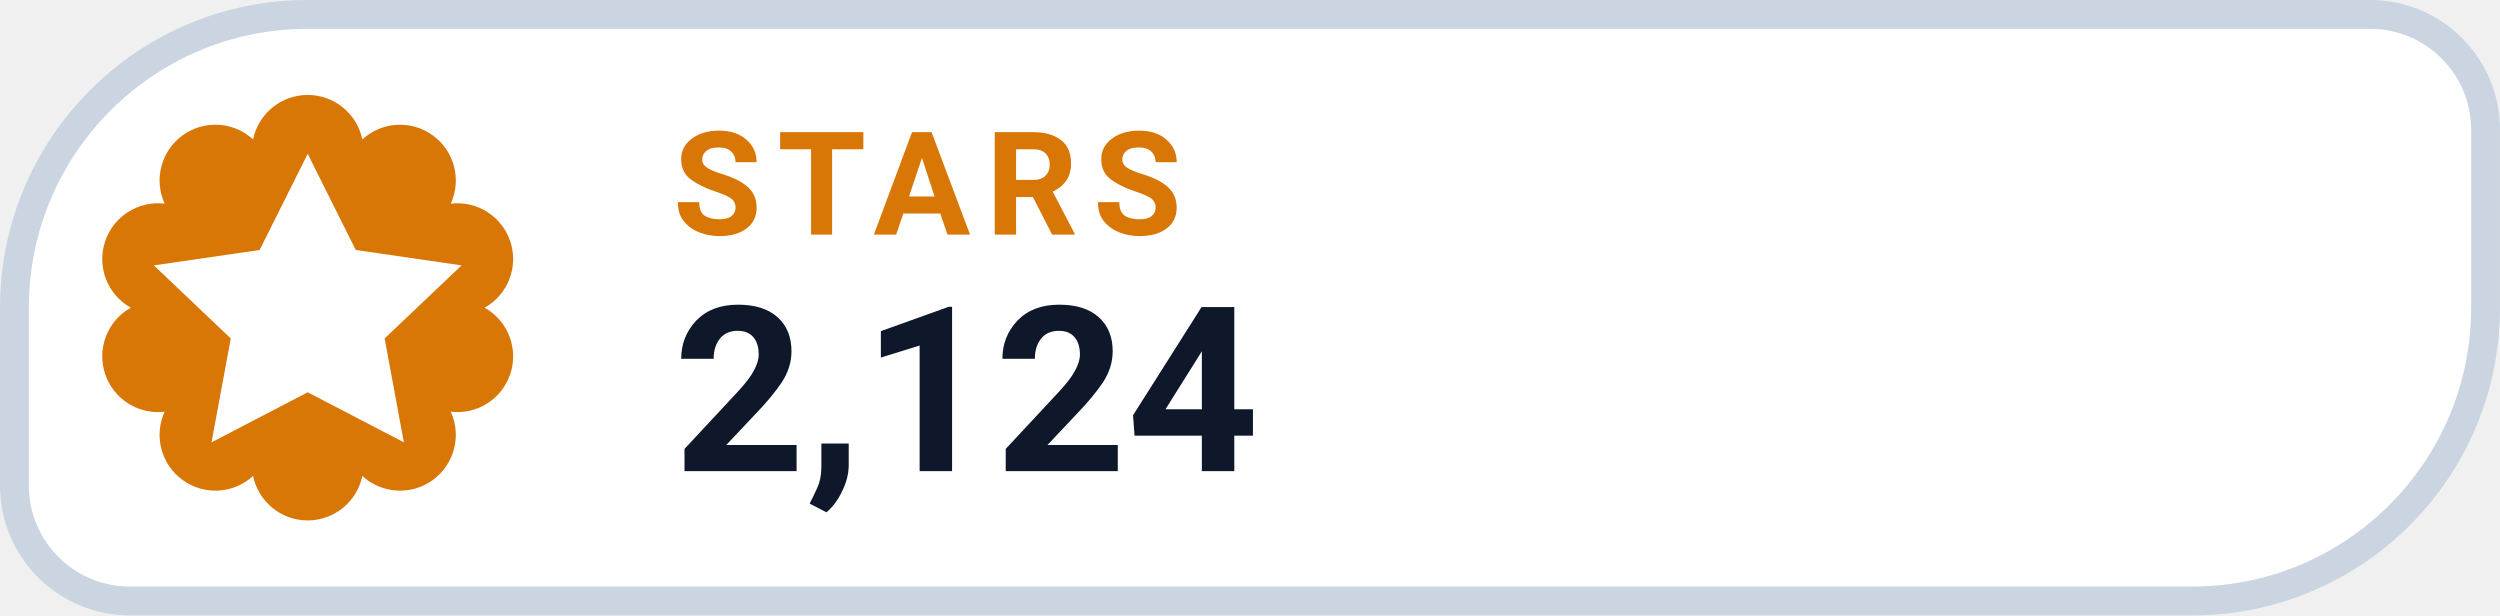
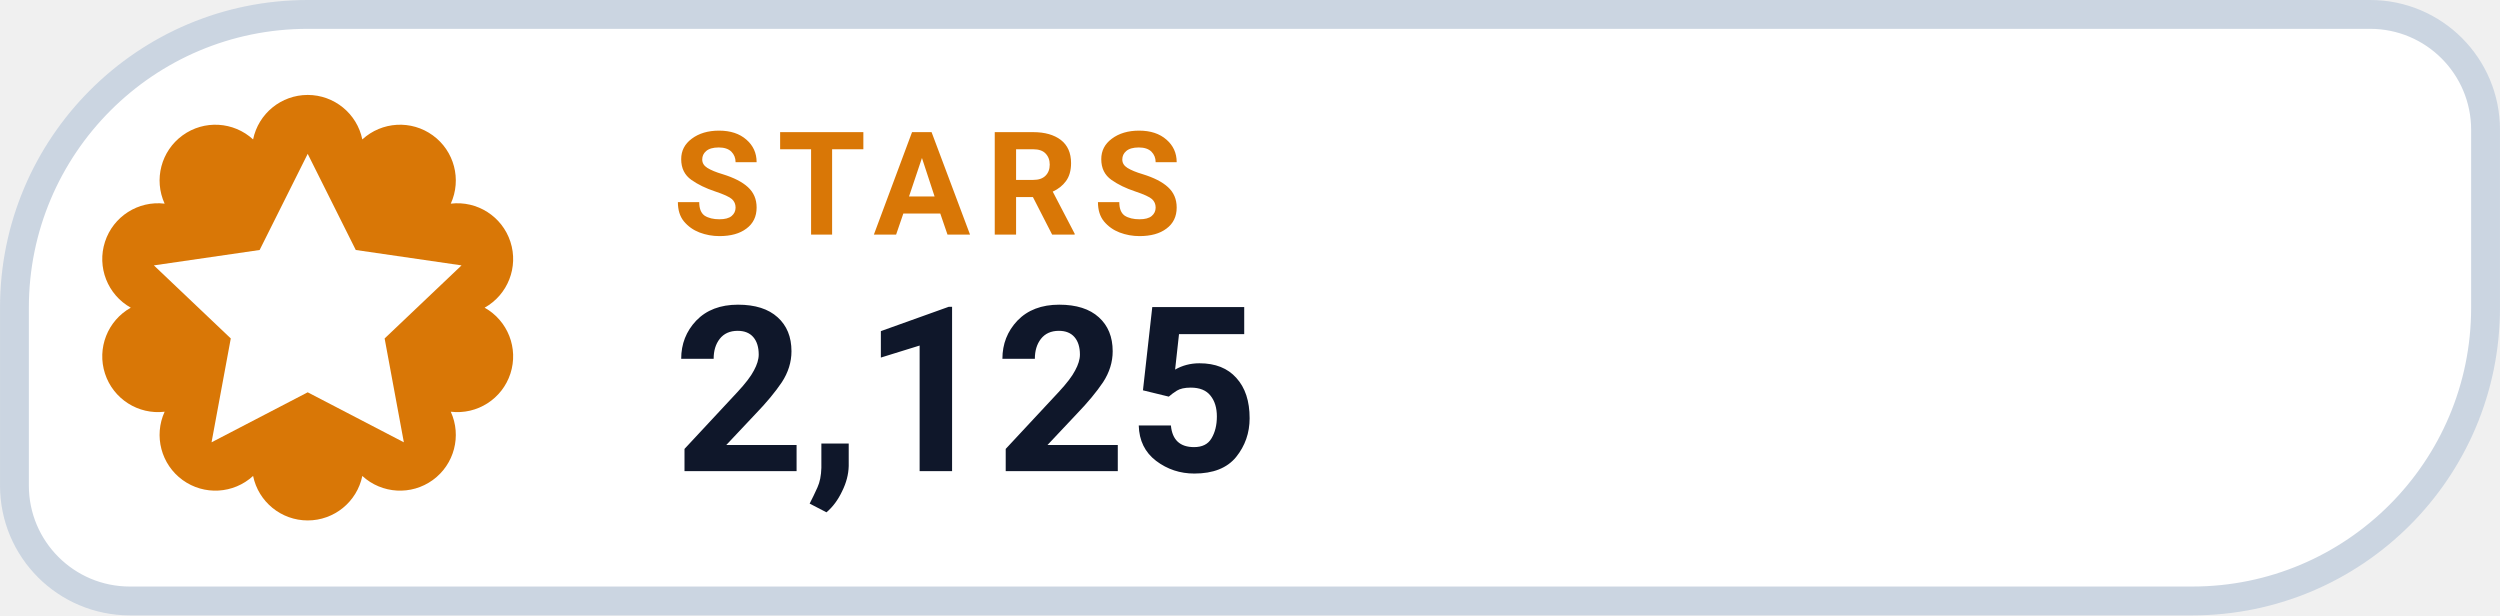
- <svg xmlns="http://www.w3.org/2000/svg" width="126" height="31.015" viewBox="0 0 130 32" role="img" aria-label="STARS 2,124">
+ <svg xmlns="http://www.w3.org/2000/svg" width="126" height="31.015" viewBox="0 0 130 32" role="img" aria-label="STARS 2,125">
  <path d="M 16.00 0.75 H 123.25 A 6.00 6.00 0 0 1 129.25 6.75 V 16.00 A 15.25 15.25 0 0 1 114.00 31.25 H 6.75 A 6.00 6.00 0 0 1 0.75 25.25 V 16.00 A 15.25 15.25 0 0 1 16.00 0.75 Z" fill="#FFFFFF" stroke="#CBD5E1" stroke-width="1.5" />
  <path d="M 13.16 7.25 A 2.90 2.90 0 0 1 18.84 7.25 A 2.90 2.90 0 0 1 23.44 10.59 A 2.90 2.90 0 0 1 25.20 16.00 A 2.90 2.90 0 0 1 23.44 21.41 A 2.90 2.90 0 0 1 18.84 24.75 A 2.90 2.90 0 0 1 13.16 24.75 A 2.90 2.90 0 0 1 8.56 21.41 A 2.90 2.90 0 0 1 6.80 16.00 A 2.90 2.90 0 0 1 8.56 10.59 A 2.90 2.90 0 0 1 13.16 7.25 Z" fill="#D97706" />
  <g transform="translate(16 16)" style="color:#FFFFFF;">
    <path d="M0 -8 l2.5 5 5.5 .8 -4 3.8 1 5.4 -5 -2.6 -5 2.6 1 -5.4 -4 -3.8 5.5 -.8 Z" fill="currentColor" />
  </g>
  <text x="35" y="12.2" fill="#D97706" font-family="-apple-system,BlinkMacSystemFont,'Segoe UI',Roboto,Helvetica,Arial,sans-serif" font-size="7.5" font-weight="700" letter-spacing=".8">STARS</text>
-   <text x="35" y="24.5" fill="#0F172A" font-family="-apple-system,BlinkMacSystemFont,'Segoe UI',Roboto,Helvetica,Arial,sans-serif" font-size="12" font-weight="750">2,124</text>
+   <text x="35" y="24.5" fill="#0F172A" font-family="-apple-system,BlinkMacSystemFont,'Segoe UI',Roboto,Helvetica,Arial,sans-serif" font-size="12" font-weight="750">2,125</text>
</svg>
